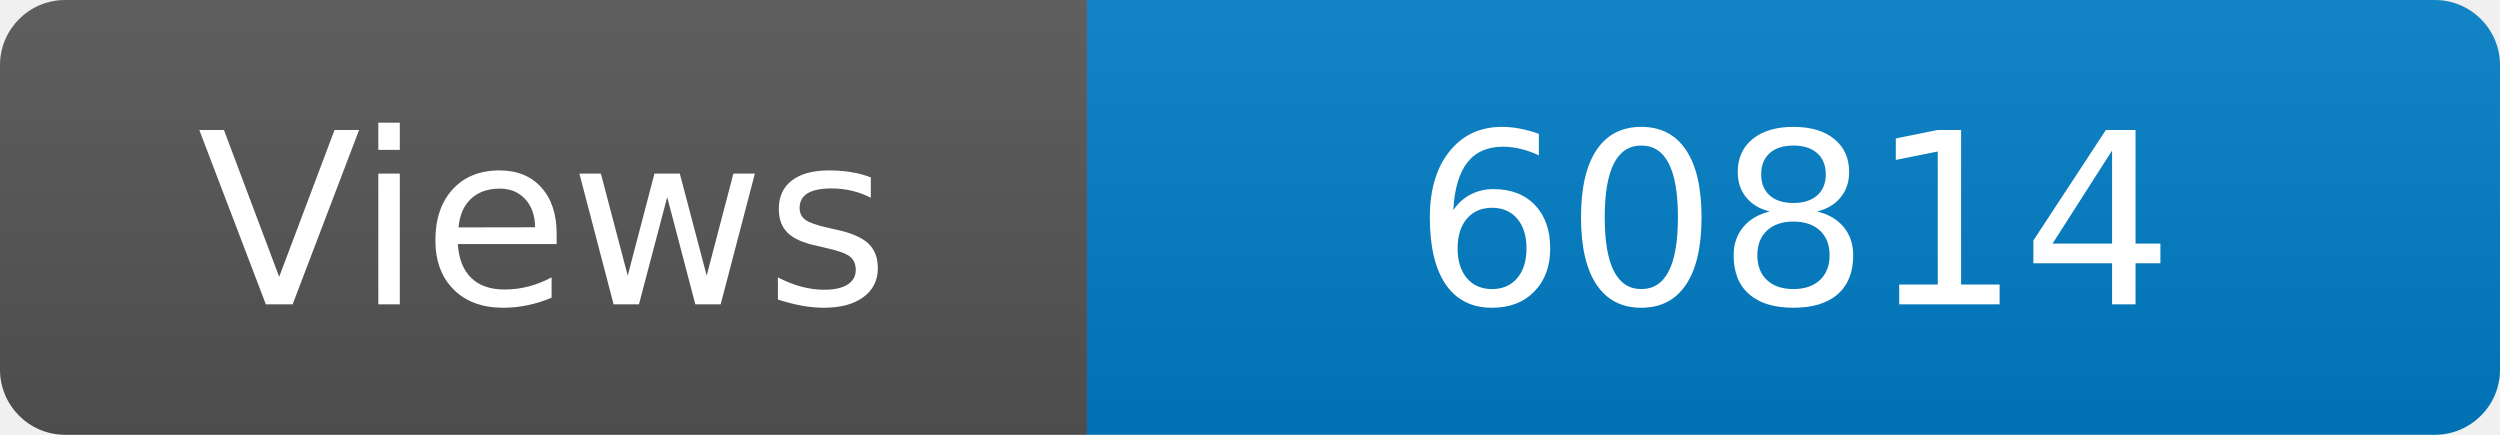
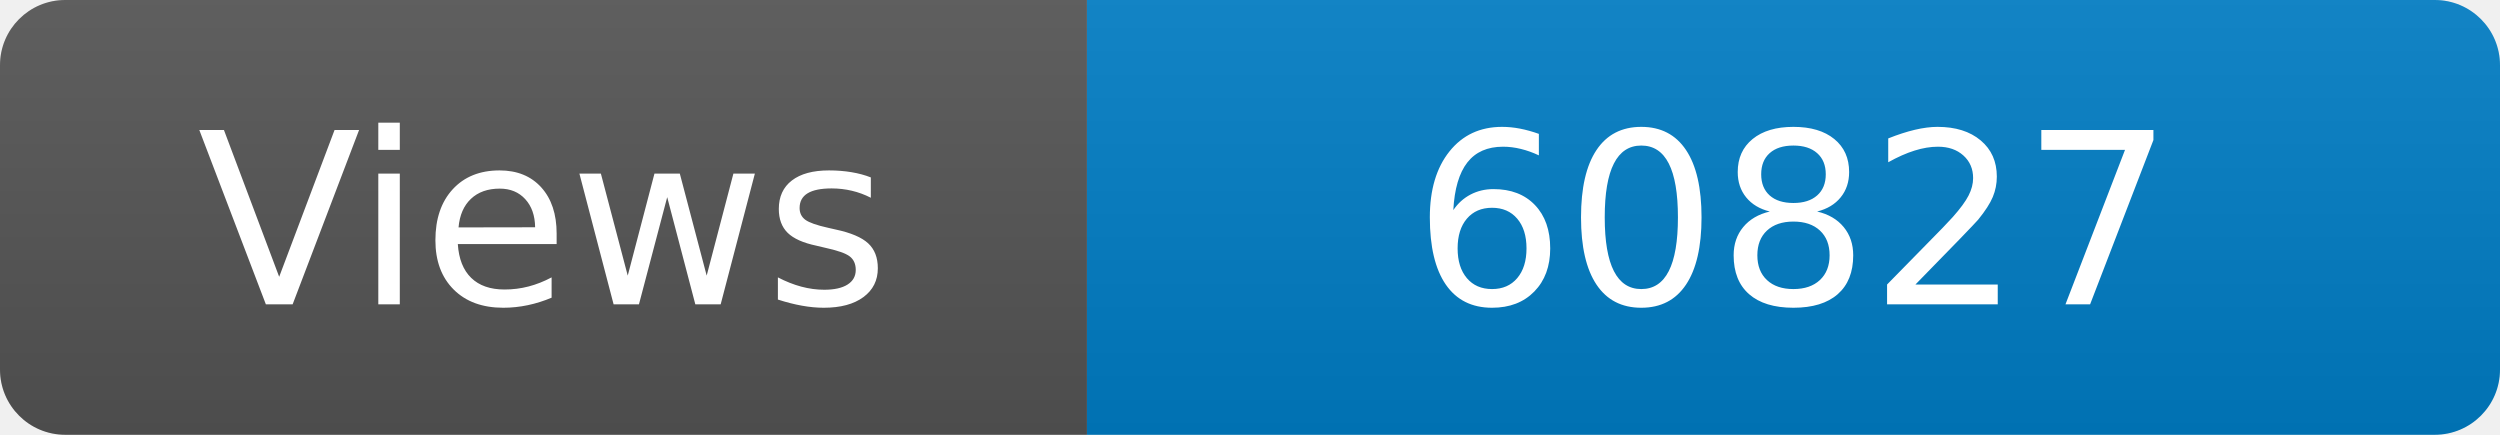
<svg xmlns="http://www.w3.org/2000/svg" width="115" height="20" role="img" aria-label="Maintained?: yes">
  <linearGradient id="s" x2="0" y2="100%">
    <stop offset="0" stop-color="#bbb" stop-opacity=".1" />
    <stop offset="1" stop-opacity=".1" />
  </linearGradient>
  <clipPath id="r">
    <rect width="115" height="20" rx="3" fill="#fff" />
  </clipPath>
  <g clip-path="url(#r)">
    <rect width="50" height="20" fill="#555" />
    <rect x="50" width="160" height="20" fill="#007ec6" />
    <rect width="115" height="20" fill="url(#s)" />
  </g>
  <g fill="#fff" text-anchor="middle" font-family="Verdana,Geneva,DejaVu Sans,sans-serif" font-size="110">
    <text x="250" y="140" transform="scale(.1)" fill="#fff">Views</text>
-     <text x="825" y="140" transform="scale(.1)" fill="#fff">60814</text>
+     <text x="825" y="140" transform="scale(.1)" fill="#fff">60827</text>
  </g>
</svg>
